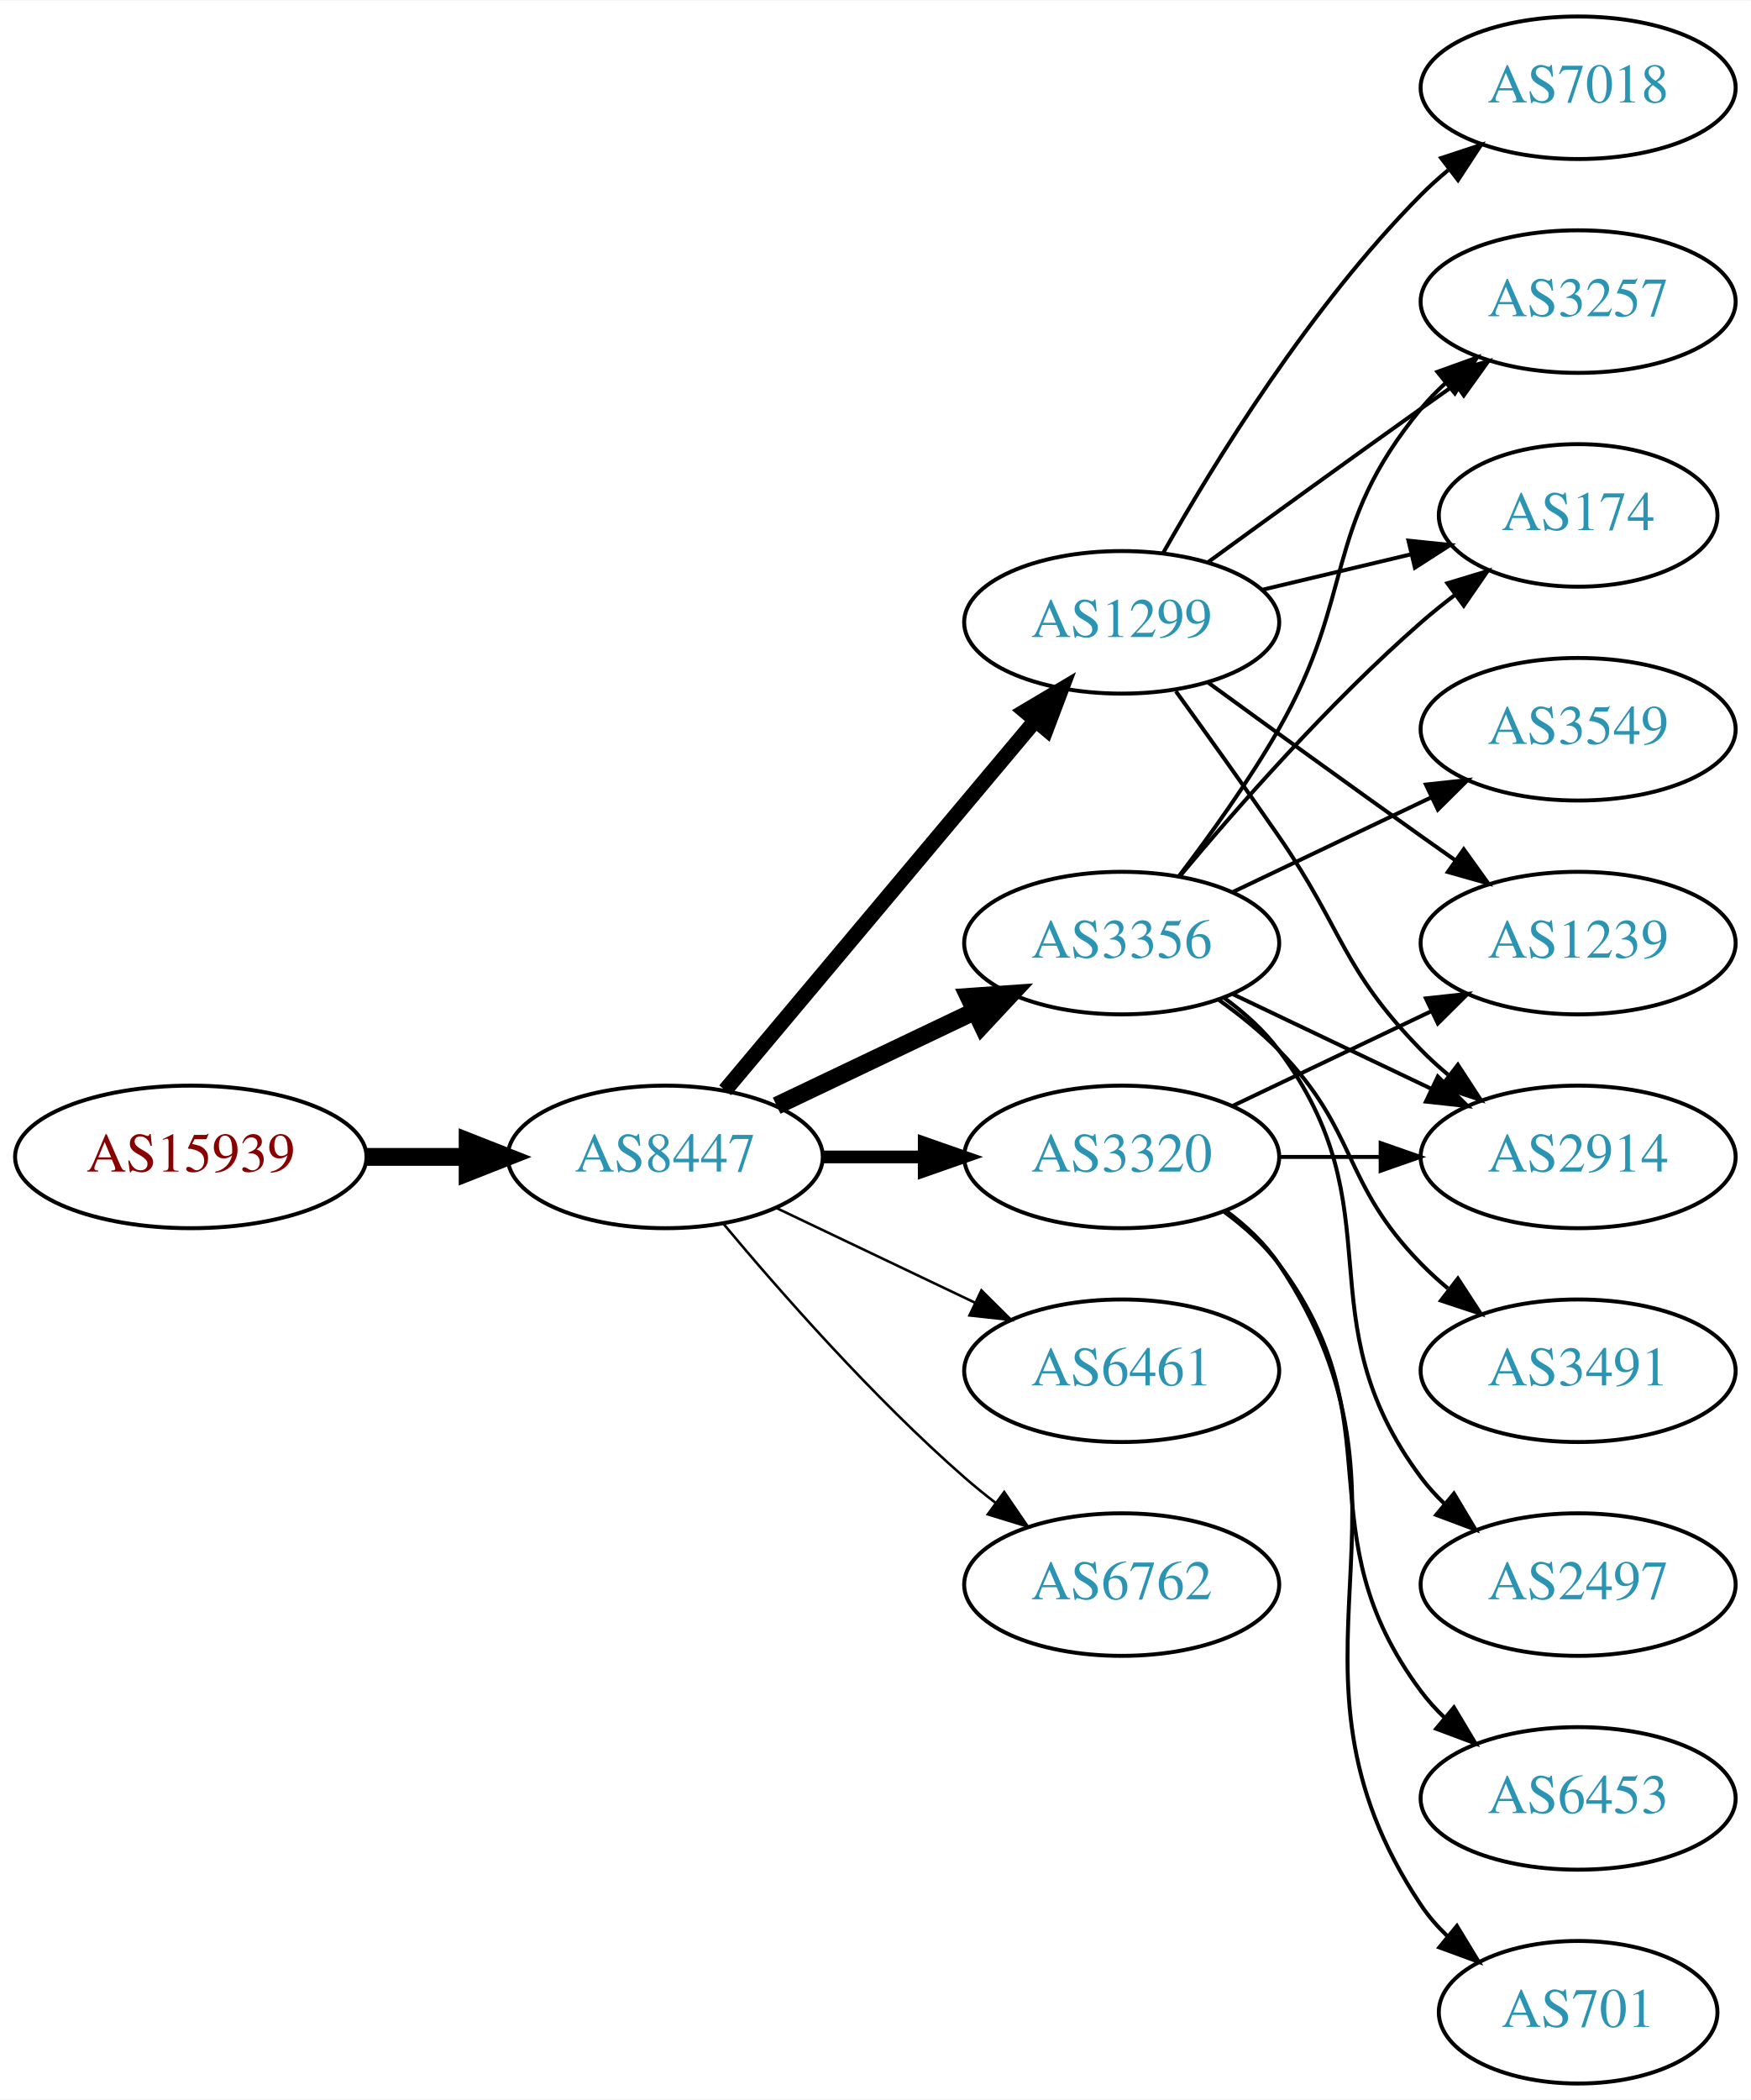
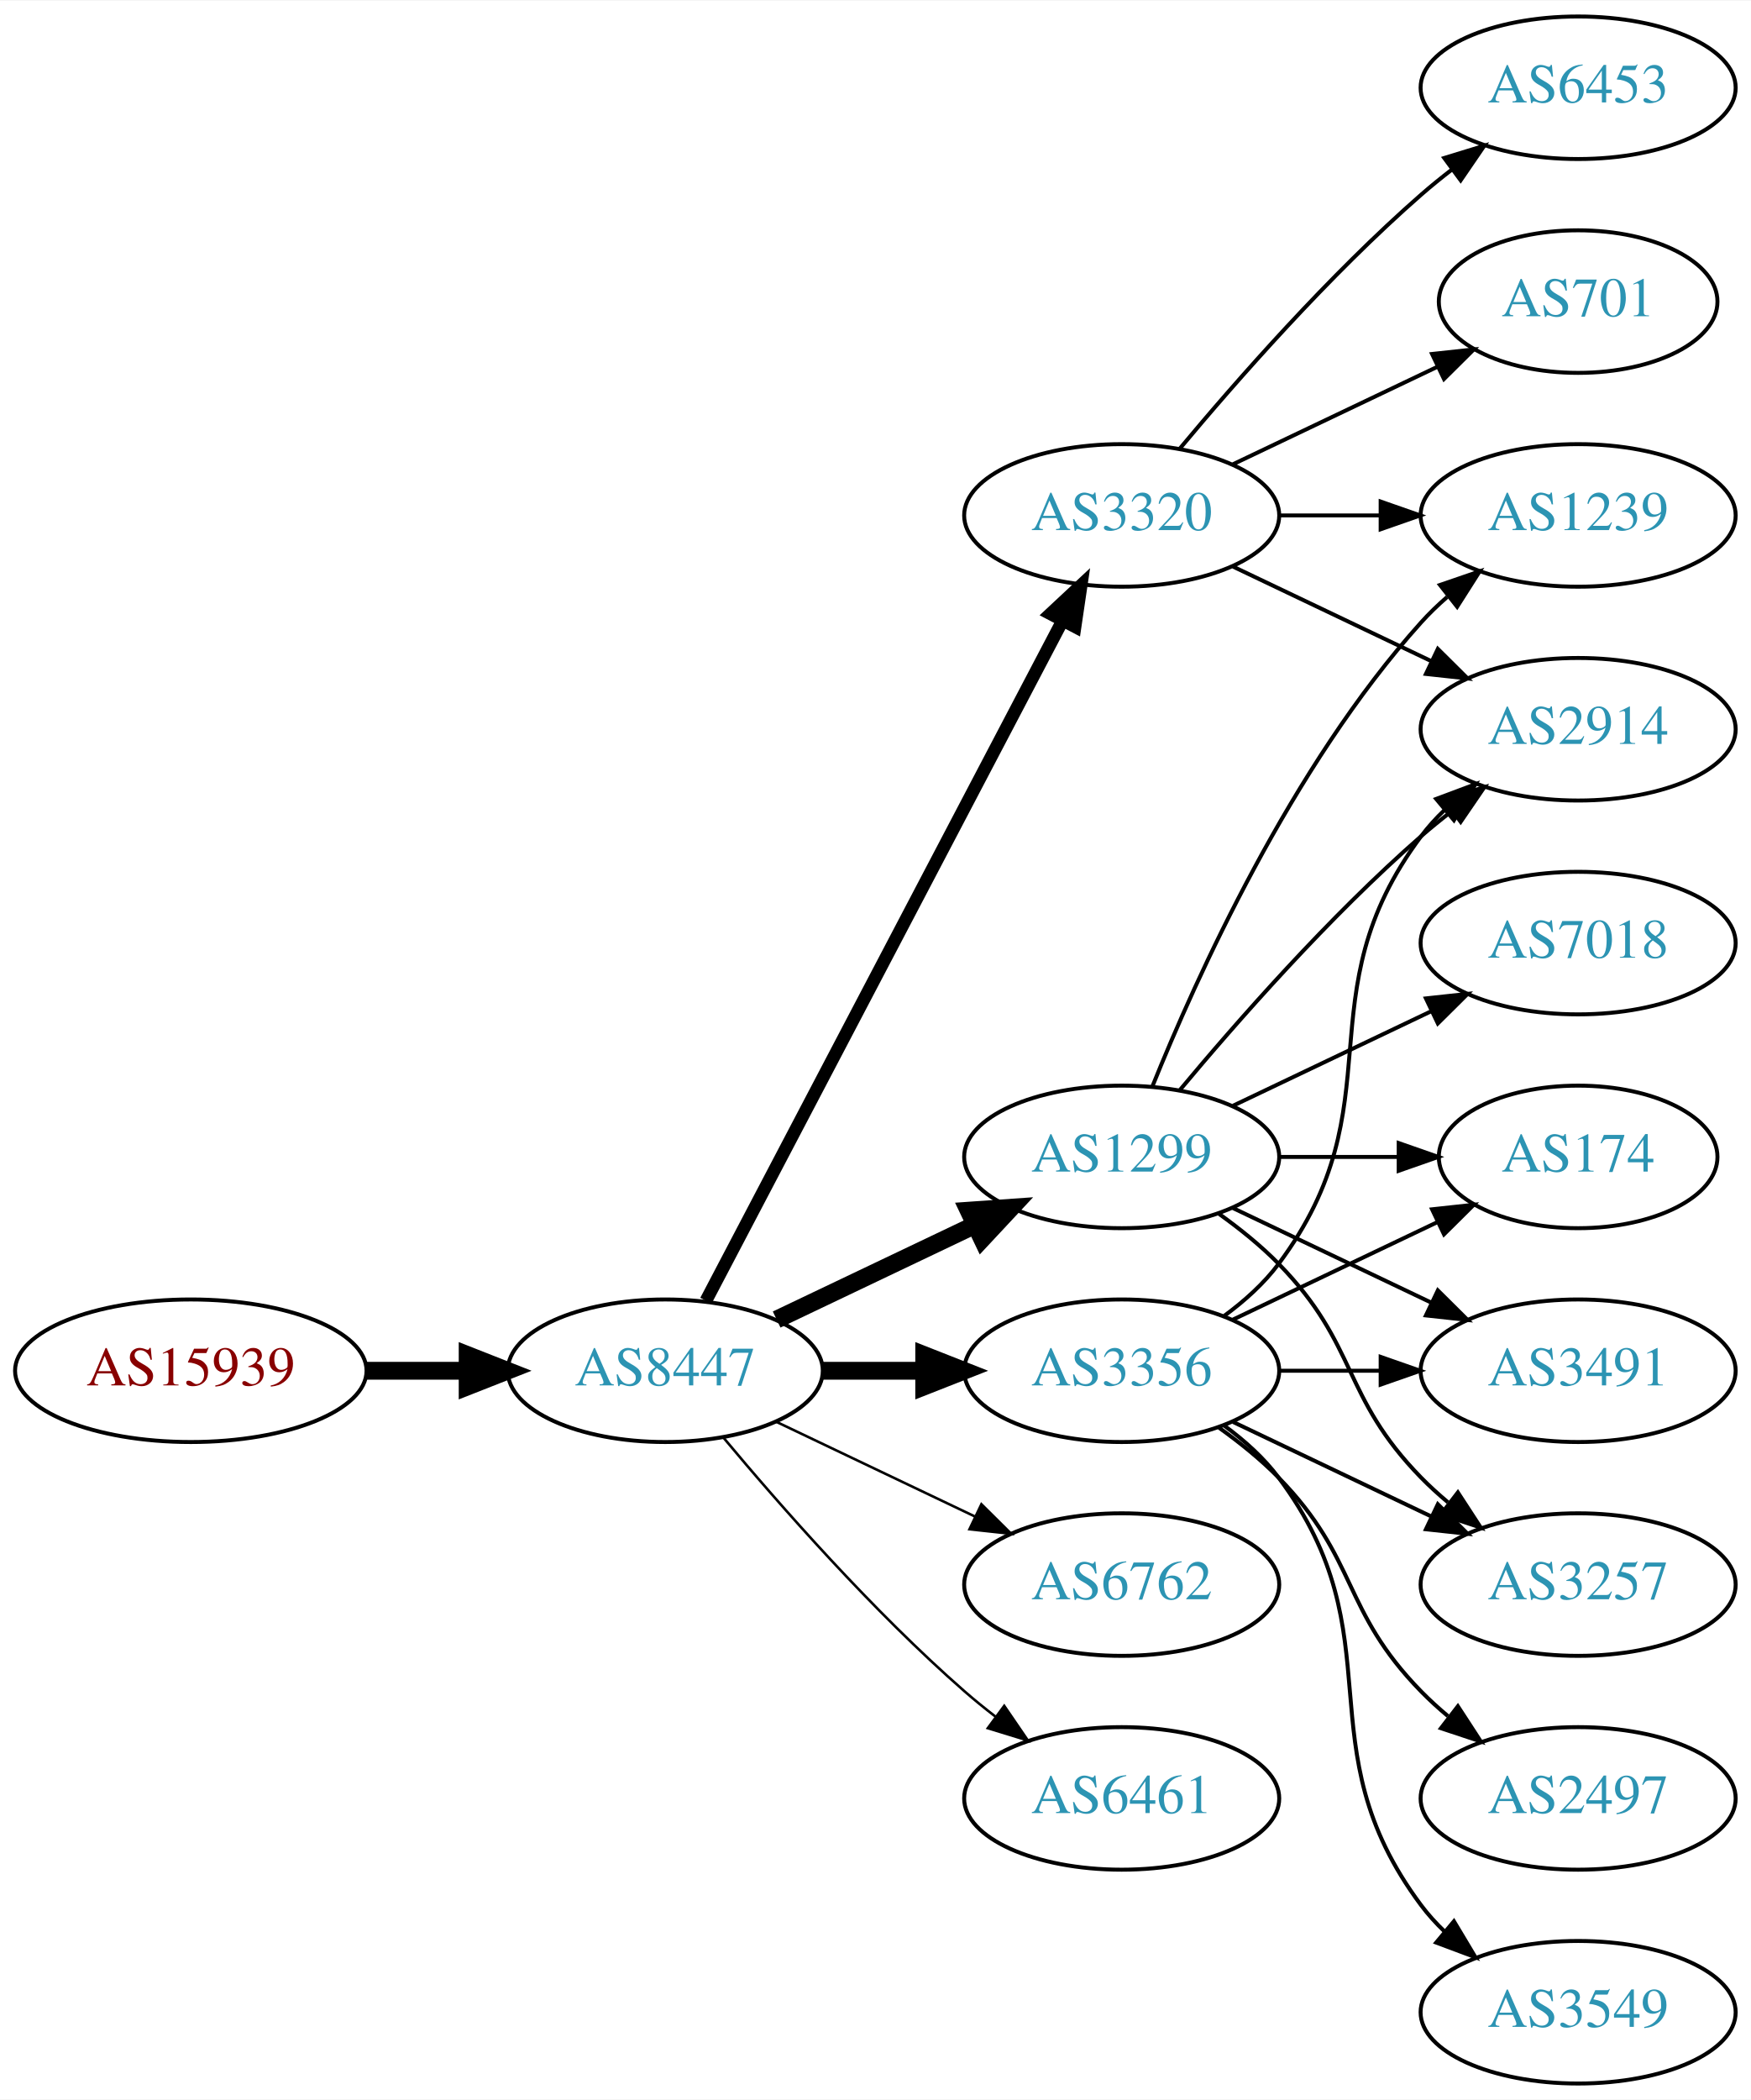
<svg xmlns="http://www.w3.org/2000/svg" xmlns:xlink="http://www.w3.org/1999/xlink" width="442pt" height="530pt" viewBox="0.00 0.00 442.27 530.00">
  <g id="graph0" class="graph" transform="scale(1 1) rotate(0) translate(4 526)">
    <polygon fill="white" stroke="none" points="-4,4 -4,-526 438.271,-526 438.271,4 -4,4" />
    <g id="node1" class="node">
      <g id="a_node1">
        <a xlink:href="/asn/15939" xlink:title="AS15939 ~ DELOITTEAT-AS [AT]">
-           <ellipse fill="#ffffff" stroke="black" cx="44.196" cy="-234" rx="44.393" ry="18" />
-           <text text-anchor="middle" x="44.196" y="-230.3" font-family="Times,serif" font-size="14.00" fill="#880000">AS15939</text>
+           <ellipse fill="#ffffff" stroke="black" cx="44.196" cy="-180" rx="44.393" ry="18" />
+           <text text-anchor="middle" x="44.196" y="-176.3" font-family="Times,serif" font-size="14.00" fill="#880000">AS15939</text>
        </a>
      </g>
    </g>
    <g id="node2" class="node">
      <g id="a_node2">
        <a xlink:href="/asn/8447" xlink:title="AS8447 ~ A1 Telekom Austria AG [AT]">
-           <ellipse fill="#ffffff" stroke="black" cx="164.039" cy="-234" rx="39.794" ry="18" />
-           <text text-anchor="middle" x="164.039" y="-230.3" font-family="Times,serif" font-size="14.00" fill="#2c94b3">AS8447</text>
+           <ellipse fill="#ffffff" stroke="black" cx="164.039" cy="-180" rx="39.794" ry="18" />
+           <text text-anchor="middle" x="164.039" y="-176.3" font-family="Times,serif" font-size="14.00" fill="#2c94b3">AS8447</text>
        </a>
      </g>
    </g>
    <g id="edge1" class="edge">
-       <path fill="none" stroke="black" stroke-width="4.5" d="M88.407,-234C96.72,-234 105.482,-234 113.965,-234" />
-       <polygon fill="black" stroke="black" stroke-width="4.5" points="114.123,-237.938 124.123,-234 114.123,-230.063 114.123,-237.938" />
+       <path fill="none" stroke="black" stroke-width="4.5" d="M88.407,-180C96.72,-180 105.482,-180 113.965,-180" />
+       <polygon fill="black" stroke="black" stroke-width="4.5" points="114.123,-183.938 124.123,-180 114.123,-176.063 114.123,-183.938" />
    </g>
    <g id="node3" class="node">
      <g id="a_node3">
        <a xlink:href="/asn/1299" xlink:title="AS1299 ~ Telia Carrier [EU]">
-           <ellipse fill="#ffffff" stroke="black" cx="279.332" cy="-369" rx="39.794" ry="18" />
-           <text text-anchor="middle" x="279.332" y="-365.3" font-family="Times,serif" font-size="14.00" fill="#2c94b3">AS1299</text>
+           <ellipse fill="#ffffff" stroke="black" cx="279.332" cy="-234" rx="39.794" ry="18" />
+           <text text-anchor="middle" x="279.332" y="-230.3" font-family="Times,serif" font-size="14.00" fill="#2c94b3">AS1299</text>
        </a>
      </g>
    </g>
    <g id="edge2" class="edge">
-       <path fill="none" stroke="black" stroke-width="3.857" d="M179.158,-250.825C198.833,-274.269 234.637,-316.934 257.415,-344.076" />
-       <polygon fill="black" stroke="black" stroke-width="3.857" points="254.925,-346.553 264.034,-351.963 260.287,-342.053 254.925,-346.553" />
+       <path fill="none" stroke="black" stroke-width="4.5" d="M192.175,-192.934C207.169,-200.081 225.99,-209.052 242.213,-216.785" />
+       <polygon fill="black" stroke="black" stroke-width="4.5" points="240.695,-220.423 251.417,-221.171 244.084,-213.314 240.695,-220.423" />
    </g>
    <g id="node4" class="node">
      <g id="a_node4">
-         <a xlink:href="/asn/6461" xlink:title="AS6461 ~ Zayo Bandwidth [US]">
-           <ellipse fill="#ffffff" stroke="black" cx="279.332" cy="-180" rx="39.794" ry="18" />
-           <text text-anchor="middle" x="279.332" y="-176.3" font-family="Times,serif" font-size="14.00" fill="#2c94b3">AS6461</text>
+         <a xlink:href="/asn/3320" xlink:title="AS3320 ~ DTAG [DE]">
+           <ellipse fill="#ffffff" stroke="black" cx="279.332" cy="-396" rx="39.794" ry="18" />
+           <text text-anchor="middle" x="279.332" y="-392.3" font-family="Times,serif" font-size="14.00" fill="#2c94b3">AS3320</text>
        </a>
      </g>
    </g>
    <g id="edge3" class="edge">
-       <path fill="none" stroke="black" stroke-width="0.643" d="M192.175,-221.066C207.169,-213.919 225.99,-204.948 242.213,-197.215" />
-       <polygon fill="black" stroke="black" stroke-width="0.643" points="243.895,-200.291 251.417,-192.829 240.884,-193.972 243.895,-200.291" />
+       <path fill="none" stroke="black" stroke-width="3.214" d="M174.31,-197.676C194.151,-235.505 240.829,-324.499 264.316,-369.278" />
+       <polygon fill="black" stroke="black" stroke-width="3.214" points="261.347,-371.152 269.091,-378.383 267.546,-367.901 261.347,-371.152" />
    </g>
    <g id="node5" class="node">
      <g id="a_node5">
        <a xlink:href="/asn/3356" xlink:title="AS3356 ~ Level 3 Parent, LLC [US]">
-           <ellipse fill="#ffffff" stroke="black" cx="279.332" cy="-288" rx="39.794" ry="18" />
-           <text text-anchor="middle" x="279.332" y="-284.3" font-family="Times,serif" font-size="14.00" fill="#2c94b3">AS3356</text>
+           <ellipse fill="#ffffff" stroke="black" cx="279.332" cy="-180" rx="39.794" ry="18" />
+           <text text-anchor="middle" x="279.332" y="-176.3" font-family="Times,serif" font-size="14.00" fill="#2c94b3">AS3356</text>
        </a>
      </g>
    </g>
    <g id="edge4" class="edge">
-       <path fill="none" stroke="black" stroke-width="4.5" d="M192.175,-246.934C207.169,-254.081 225.99,-263.052 242.213,-270.785" />
-       <polygon fill="black" stroke="black" stroke-width="4.5" points="240.695,-274.423 251.417,-275.171 244.084,-267.314 240.695,-274.423" />
+       <path fill="none" stroke="black" stroke-width="4.5" d="M203.711,-180C211.914,-180 220.678,-180 229.21,-180" />
+       <polygon fill="black" stroke="black" stroke-width="4.5" points="229.449,-183.938 239.449,-180 229.449,-176.063 229.449,-183.938" />
    </g>
    <g id="node6" class="node">
      <g id="a_node6">
-         <a xlink:href="/asn/3320" xlink:title="AS3320 ~ DTAG [DE]">
-           <ellipse fill="#ffffff" stroke="black" cx="279.332" cy="-234" rx="39.794" ry="18" />
-           <text text-anchor="middle" x="279.332" y="-230.3" font-family="Times,serif" font-size="14.00" fill="#2c94b3">AS3320</text>
-         </a>
-       </g>
-     </g>
-     <g id="edge5" class="edge">
-       <path fill="none" stroke="black" stroke-width="3.214" d="M203.711,-234C211.914,-234 220.678,-234 229.21,-234" />
-       <polygon fill="black" stroke="black" stroke-width="3.214" points="229.449,-237.5 239.449,-234 229.449,-230.5 229.449,-237.5" />
-     </g>
-     <g id="node7" class="node">
-       <g id="a_node7">
        <a xlink:href="/asn/6762" xlink:title="AS6762 ~ TELECOM ITALIA SPARKLE S.p.A. [IT]">
          <ellipse fill="#ffffff" stroke="black" cx="279.332" cy="-126" rx="39.794" ry="18" />
          <text text-anchor="middle" x="279.332" y="-122.3" font-family="Times,serif" font-size="14.00" fill="#2c94b3">AS6762</text>
        </a>
      </g>
    </g>
+     <g id="edge5" class="edge">
+       <path fill="none" stroke="black" stroke-width="0.643" d="M192.175,-167.066C207.169,-159.919 225.99,-150.948 242.213,-143.215" />
+       <polygon fill="black" stroke="black" stroke-width="0.643" points="243.895,-146.291 251.417,-138.829 240.884,-139.972 243.895,-146.291" />
+     </g>
+     <g id="node7" class="node">
+       <g id="a_node7">
+         <a xlink:href="/asn/6461" xlink:title="AS6461 ~ Zayo Bandwidth [US]">
+           <ellipse fill="#ffffff" stroke="black" cx="279.332" cy="-72" rx="39.794" ry="18" />
+           <text text-anchor="middle" x="279.332" y="-68.3" font-family="Times,serif" font-size="14.00" fill="#2c94b3">AS6461</text>
+         </a>
+       </g>
+     </g>
    <g id="edge6" class="edge">
-       <path fill="none" stroke="black" stroke-width="0.643" d="M178.669,-217.183C192.951,-200.071 216.498,-173.255 239.685,-153 242.151,-150.846 244.789,-148.706 247.487,-146.628" />
-       <polygon fill="black" stroke="black" stroke-width="0.643" points="249.66,-149.375 255.641,-140.63 245.512,-143.736 249.66,-149.375" />
+       <path fill="none" stroke="black" stroke-width="0.643" d="M178.669,-163.183C192.951,-146.071 216.498,-119.255 239.685,-99 242.151,-96.846 244.789,-94.706 247.487,-92.628" />
+       <polygon fill="black" stroke="black" stroke-width="0.643" points="249.66,-95.375 255.641,-86.63 245.512,-89.736 249.66,-95.375" />
    </g>
    <g id="node8" class="node">
      <g id="a_node8">
-         <a xlink:href="/asn/1239" xlink:title="AS1239 ~ Sprint [US]">
-           <ellipse fill="#ffffff" stroke="black" cx="394.625" cy="-288" rx="39.794" ry="18" />
-           <text text-anchor="middle" x="394.625" y="-284.3" font-family="Times,serif" font-size="14.00" fill="#2c94b3">AS1239</text>
+         <a xlink:href="/asn/2914" xlink:title="AS2914 ~ NTT America, Inc. [US]">
+           <ellipse fill="#ffffff" stroke="black" cx="394.625" cy="-342" rx="39.794" ry="18" />
+           <text text-anchor="middle" x="394.625" y="-338.3" font-family="Times,serif" font-size="14.00" fill="#2c94b3">AS2914</text>
        </a>
      </g>
    </g>
    <g id="edge7" class="edge">
-       <path fill="none" stroke="black" d="M301.18,-353.778C316.114,-342.909 336.727,-327.975 354.978,-315 357.799,-312.995 360.742,-310.915 363.69,-308.841" />
-       <polygon fill="black" stroke="black" points="365.736,-311.681 371.914,-303.074 361.717,-305.95 365.736,-311.681" />
+       <path fill="none" stroke="black" d="M293.962,-250.817C308.244,-267.929 331.791,-294.745 354.978,-315 357.444,-317.154 360.082,-319.294 362.78,-321.372" />
+       <polygon fill="black" stroke="black" points="360.805,-324.264 370.934,-327.37 364.953,-318.625 360.805,-324.264" />
    </g>
    <g id="node9" class="node">
      <g id="a_node9">
-         <a xlink:href="/asn/7018" xlink:title="AS7018 ~ AT&amp;T Services, Inc. [US]">
-           <ellipse fill="#ffffff" stroke="black" cx="394.625" cy="-504" rx="39.794" ry="18" />
-           <text text-anchor="middle" x="394.625" y="-500.3" font-family="Times,serif" font-size="14.00" fill="#2c94b3">AS7018</text>
+         <a xlink:href="/asn/174" xlink:title="AS174 ~ Cogent Communications [US]">
+           <ellipse fill="#ffffff" stroke="black" cx="394.625" cy="-234" rx="35.194" ry="18" />
+           <text text-anchor="middle" x="394.625" y="-230.3" font-family="Times,serif" font-size="14.00" fill="#2c94b3">AS174</text>
        </a>
      </g>
    </g>
    <g id="edge8" class="edge">
-       <path fill="none" stroke="black" d="M289.791,-386.49C302.573,-409.096 327.005,-448.886 354.978,-477 357.089,-479.121 359.385,-481.188 361.77,-483.171" />
-       <polygon fill="black" stroke="black" points="360.023,-486.242 370.086,-489.556 364.286,-480.69 360.023,-486.242" />
+       <path fill="none" stroke="black" d="M319.004,-234C328.709,-234 339.2,-234 349.163,-234" />
+       <polygon fill="black" stroke="black" points="349.299,-237.5 359.299,-234 349.299,-230.5 349.299,-237.5" />
    </g>
    <g id="node10" class="node">
      <g id="a_node10">
-         <a xlink:href="/asn/2914" xlink:title="AS2914 ~ NTT America, Inc. [US]">
-           <ellipse fill="#ffffff" stroke="black" cx="394.625" cy="-234" rx="39.794" ry="18" />
-           <text text-anchor="middle" x="394.625" y="-230.3" font-family="Times,serif" font-size="14.00" fill="#2c94b3">AS2914</text>
+         <a xlink:href="/asn/1239" xlink:title="AS1239 ~ Sprint [US]">
+           <ellipse fill="#ffffff" stroke="black" cx="394.625" cy="-396" rx="39.794" ry="18" />
+           <text text-anchor="middle" x="394.625" y="-392.3" font-family="Times,serif" font-size="14.00" fill="#2c94b3">AS1239</text>
        </a>
      </g>
    </g>
    <g id="edge9" class="edge">
-       <path fill="none" stroke="black" d="M293.011,-351.594C300.626,-341.063 310.459,-327.33 318.978,-315 335.374,-291.269 334.806,-281.617 354.978,-261 357.071,-258.861 359.354,-256.782 361.731,-254.79" />
-       <polygon fill="black" stroke="black" points="364.249,-257.268 370.031,-248.389 359.974,-251.725 364.249,-257.268" />
+       <path fill="none" stroke="black" d="M287.079,-251.787C298.13,-279.243 322.184,-332.578 354.978,-369 356.98,-371.224 359.199,-373.363 361.532,-375.397" />
+       <polygon fill="black" stroke="black" points="359.73,-378.433 369.751,-381.873 364.062,-372.935 359.73,-378.433" />
    </g>
    <g id="node11" class="node">
      <g id="a_node11">
-         <a xlink:href="/asn/3257" xlink:title="AS3257 ~ GTT [DE]">
-           <ellipse fill="#ffffff" stroke="black" cx="394.625" cy="-450" rx="39.794" ry="18" />
-           <text text-anchor="middle" x="394.625" y="-446.3" font-family="Times,serif" font-size="14.00" fill="#2c94b3">AS3257</text>
+         <a xlink:href="/asn/7018" xlink:title="AS7018 ~ AT&amp;T Services, Inc. [US]">
+           <ellipse fill="#ffffff" stroke="black" cx="394.625" cy="-288" rx="39.794" ry="18" />
+           <text text-anchor="middle" x="394.625" y="-284.3" font-family="Times,serif" font-size="14.00" fill="#2c94b3">AS7018</text>
        </a>
      </g>
    </g>
    <g id="edge10" class="edge">
-       <path fill="none" stroke="black" d="M301.18,-384.222C316.114,-395.091 336.727,-410.025 354.978,-423 357.799,-425.005 360.742,-427.085 363.69,-429.159" />
-       <polygon fill="black" stroke="black" points="361.717,-432.05 371.914,-434.926 365.736,-426.319 361.717,-432.05" />
+       <path fill="none" stroke="black" d="M307.468,-246.934C322.462,-254.081 341.283,-263.052 357.506,-270.785" />
+       <polygon fill="black" stroke="black" points="356.177,-274.028 366.71,-275.171 359.188,-267.709 356.177,-274.028" />
    </g>
    <g id="node12" class="node">
      <g id="a_node12">
-         <a xlink:href="/asn/174" xlink:title="AS174 ~ Cogent Communications [US]">
-           <ellipse fill="#ffffff" stroke="black" cx="394.625" cy="-396" rx="35.194" ry="18" />
-           <text text-anchor="middle" x="394.625" y="-392.3" font-family="Times,serif" font-size="14.00" fill="#2c94b3">AS174</text>
-         </a>
-       </g>
-     </g>
-     <g id="edge11" class="edge">
-       <path fill="none" stroke="black" d="M314.939,-377.248C326.733,-380.058 340.038,-383.229 352.306,-386.153" />
-       <polygon fill="black" stroke="black" points="351.772,-389.624 362.311,-388.537 353.394,-382.814 351.772,-389.624" />
-     </g>
-     <g id="edge15" class="edge">
-       <path fill="none" stroke="black" d="M307.468,-275.066C322.462,-267.919 341.283,-258.948 357.506,-251.215" />
-       <polygon fill="black" stroke="black" points="359.188,-254.291 366.71,-246.829 356.177,-247.972 359.188,-254.291" />
-     </g>
-     <g id="edge12" class="edge">
-       <path fill="none" stroke="black" d="M293.793,-304.913C301.686,-315.27 311.535,-328.992 318.978,-342 338.543,-376.194 329.913,-392.606 354.978,-423 356.833,-425.25 358.92,-427.396 361.139,-429.424" />
-       <polygon fill="black" stroke="black" points="359.075,-432.256 369.044,-435.844 363.488,-426.823 359.075,-432.256" />
-     </g>
-     <g id="edge14" class="edge">
-       <path fill="none" stroke="black" d="M293.962,-304.817C308.244,-321.929 331.791,-348.745 354.978,-369 357.648,-371.332 360.521,-373.648 363.451,-375.886" />
-       <polygon fill="black" stroke="black" points="361.602,-378.87 371.742,-381.939 365.729,-373.216 361.602,-378.87" />
-     </g>
-     <g id="node13" class="node">
-       <g id="a_node13">
-         <a xlink:href="/asn/3549" xlink:title="AS3549 ~ Level 3 Parent, LLC [US]">
-           <ellipse fill="#ffffff" stroke="black" cx="394.625" cy="-342" rx="39.794" ry="18" />
-           <text text-anchor="middle" x="394.625" y="-338.3" font-family="Times,serif" font-size="14.00" fill="#2c94b3">AS3549</text>
-         </a>
-       </g>
-     </g>
-     <g id="edge13" class="edge">
-       <path fill="none" stroke="black" d="M307.468,-300.934C322.462,-308.081 341.283,-317.052 357.506,-324.785" />
-       <polygon fill="black" stroke="black" points="356.177,-328.028 366.71,-329.171 359.188,-321.709 356.177,-328.028" />
-     </g>
-     <g id="node14" class="node">
-       <g id="a_node14">
        <a xlink:href="/asn/3491" xlink:title="AS3491 ~ PCCW Global, Inc. [US]">
          <ellipse fill="#ffffff" stroke="black" cx="394.625" cy="-180" rx="39.794" ry="18" />
          <text text-anchor="middle" x="394.625" y="-176.3" font-family="Times,serif" font-size="14.00" fill="#2c94b3">AS3491</text>
        </a>
      </g>
    </g>
-     <g id="edge16" class="edge">
-       <path fill="none" stroke="black" d="M303.926,-273.611C309.182,-269.852 314.513,-265.563 318.978,-261 339.151,-240.383 334.806,-227.617 354.978,-207 357.071,-204.861 359.354,-202.782 361.731,-200.79" />
-       <polygon fill="black" stroke="black" points="364.249,-203.268 370.031,-194.389 359.974,-197.725 364.249,-203.268" />
+     <g id="edge11" class="edge">
+       <path fill="none" stroke="black" d="M307.468,-221.066C322.462,-213.919 341.283,-204.948 357.506,-197.215" />
+       <polygon fill="black" stroke="black" points="359.188,-200.291 366.71,-192.829 356.177,-193.972 359.188,-200.291" />
+     </g>
+     <g id="node13" class="node">
+       <g id="a_node13">
+         <a xlink:href="/asn/3257" xlink:title="AS3257 ~ GTT [DE]">
+           <ellipse fill="#ffffff" stroke="black" cx="394.625" cy="-126" rx="39.794" ry="18" />
+           <text text-anchor="middle" x="394.625" y="-122.3" font-family="Times,serif" font-size="14.00" fill="#2c94b3">AS3257</text>
+         </a>
+       </g>
+     </g>
+     <g id="edge12" class="edge">
+       <path fill="none" stroke="black" d="M303.926,-219.611C309.182,-215.852 314.513,-211.563 318.978,-207 339.151,-186.383 334.806,-173.617 354.978,-153 357.071,-150.861 359.354,-148.782 361.731,-146.79" />
+       <polygon fill="black" stroke="black" points="364.249,-149.268 370.031,-140.389 359.974,-143.725 364.249,-149.268" />
+     </g>
+     <g id="edge15" class="edge">
+       <path fill="none" stroke="black" d="M307.468,-383.066C322.462,-375.919 341.283,-366.948 357.506,-359.215" />
+       <polygon fill="black" stroke="black" points="359.188,-362.291 366.71,-354.829 356.177,-355.972 359.188,-362.291" />
+     </g>
+     <g id="edge14" class="edge">
+       <path fill="none" stroke="black" d="M319.004,-396C327.207,-396 335.971,-396 344.503,-396" />
+       <polygon fill="black" stroke="black" points="344.742,-399.5 354.742,-396 344.742,-392.5 344.742,-399.5" />
+     </g>
+     <g id="node14" class="node">
+       <g id="a_node14">
+         <a xlink:href="/asn/6453" xlink:title="AS6453 ~ TATA COMMUNICATIONS (AMERICA) INC [US]">
+           <ellipse fill="#ffffff" stroke="black" cx="394.625" cy="-504" rx="39.794" ry="18" />
+           <text text-anchor="middle" x="394.625" y="-500.3" font-family="Times,serif" font-size="14.00" fill="#2c94b3">AS6453</text>
+         </a>
+       </g>
+     </g>
+     <g id="edge13" class="edge">
+       <path fill="none" stroke="black" d="M293.962,-412.817C308.244,-429.929 331.791,-456.745 354.978,-477 357.444,-479.154 360.082,-481.294 362.78,-483.372" />
+       <polygon fill="black" stroke="black" points="360.805,-486.264 370.934,-489.37 364.953,-480.625 360.805,-486.264" />
    </g>
    <g id="node15" class="node">
      <g id="a_node15">
-         <a xlink:href="/asn/2497" xlink:title="AS2497 ~ Internet Initiative Japan Inc. [JP]">
-           <ellipse fill="#ffffff" stroke="black" cx="394.625" cy="-126" rx="39.794" ry="18" />
-           <text text-anchor="middle" x="394.625" y="-122.3" font-family="Times,serif" font-size="14.00" fill="#2c94b3">AS2497</text>
-         </a>
-       </g>
-     </g>
-     <g id="edge17" class="edge">
-       <path fill="none" stroke="black" d="M305.262,-274.118C310.338,-270.389 315.256,-265.984 318.978,-261 349.249,-220.458 324.707,-193.542 354.978,-153 356.723,-150.664 358.73,-148.455 360.893,-146.383" />
-       <polygon fill="black" stroke="black" points="363.253,-148.973 368.694,-139.882 358.771,-143.595 363.253,-148.973" />
+         <a xlink:href="/asn/701" xlink:title="AS701 ~ UUNET [US]">
+           <ellipse fill="#ffffff" stroke="black" cx="394.625" cy="-450" rx="35.194" ry="18" />
+           <text text-anchor="middle" x="394.625" y="-446.3" font-family="Times,serif" font-size="14.00" fill="#2c94b3">AS701</text>
+         </a>
+       </g>
+     </g>
+     <g id="edge16" class="edge">
+       <path fill="none" stroke="black" d="M307.468,-408.934C322.9,-416.29 342.385,-425.577 358.92,-433.459" />
+       <polygon fill="black" stroke="black" points="357.729,-436.768 368.262,-437.911 360.741,-430.449 357.729,-436.768" />
    </g>
    <g id="edge20" class="edge">
-       <path fill="none" stroke="black" d="M307.468,-246.934C322.462,-254.081 341.283,-263.052 357.506,-270.785" />
-       <polygon fill="black" stroke="black" points="356.177,-274.028 366.71,-275.171 359.188,-267.709 356.177,-274.028" />
+       <path fill="none" stroke="black" d="M305.262,-193.882C310.338,-197.611 315.256,-202.016 318.978,-207 349.249,-247.542 324.707,-274.458 354.978,-315 356.723,-317.336 358.73,-319.545 360.893,-321.617" />
+       <polygon fill="black" stroke="black" points="358.771,-324.405 368.694,-328.118 363.253,-319.027 358.771,-324.405" />
    </g>
    <g id="edge19" class="edge">
-       <path fill="none" stroke="black" d="M319.004,-234C327.207,-234 335.971,-234 344.503,-234" />
-       <polygon fill="black" stroke="black" points="344.742,-237.5 354.742,-234 344.742,-230.5 344.742,-237.5" />
+       <path fill="none" stroke="black" d="M307.468,-192.934C322.9,-200.29 342.385,-209.577 358.92,-217.459" />
+       <polygon fill="black" stroke="black" points="357.729,-220.768 368.262,-221.911 360.741,-214.449 357.729,-220.768" />
+     </g>
+     <g id="edge22" class="edge">
+       <path fill="none" stroke="black" d="M319.004,-180C327.207,-180 335.971,-180 344.503,-180" />
+       <polygon fill="black" stroke="black" points="344.742,-183.5 354.742,-180 344.742,-176.5 344.742,-183.5" />
+     </g>
+     <g id="edge18" class="edge">
+       <path fill="none" stroke="black" d="M307.468,-167.066C322.462,-159.919 341.283,-150.948 357.506,-143.215" />
+       <polygon fill="black" stroke="black" points="359.188,-146.291 366.71,-138.829 356.177,-139.972 359.188,-146.291" />
    </g>
    <g id="node16" class="node">
      <g id="a_node16">
-         <a xlink:href="/asn/6453" xlink:title="AS6453 ~ TATA COMMUNICATIONS (AMERICA) INC [US]">
+         <a xlink:href="/asn/2497" xlink:title="AS2497 ~ Internet Initiative Japan Inc. [JP]">
          <ellipse fill="#ffffff" stroke="black" cx="394.625" cy="-72" rx="39.794" ry="18" />
-           <text text-anchor="middle" x="394.625" y="-68.3" font-family="Times,serif" font-size="14.00" fill="#2c94b3">AS6453</text>
-         </a>
-       </g>
-     </g>
-     <g id="edge18" class="edge">
-       <path fill="none" stroke="black" d="M305.262,-220.118C310.338,-216.389 315.256,-211.984 318.978,-207 349.249,-166.458 324.707,-139.542 354.978,-99 356.723,-96.664 358.73,-94.455 360.893,-92.383" />
-       <polygon fill="black" stroke="black" points="363.253,-94.973 368.694,-85.882 358.771,-89.595 363.253,-94.973" />
+           <text text-anchor="middle" x="394.625" y="-68.3" font-family="Times,serif" font-size="14.00" fill="#2c94b3">AS2497</text>
+         </a>
+       </g>
+     </g>
+     <g id="edge17" class="edge">
+       <path fill="none" stroke="black" d="M303.926,-165.611C309.182,-161.852 314.513,-157.563 318.978,-153 339.151,-132.383 334.806,-119.617 354.978,-99 357.071,-96.861 359.354,-94.782 361.731,-92.79" />
+       <polygon fill="black" stroke="black" points="364.249,-95.268 370.031,-86.389 359.974,-89.725 364.249,-95.268" />
    </g>
    <g id="node17" class="node">
      <g id="a_node17">
-         <a xlink:href="/asn/701" xlink:title="AS701 ~ UUNET [US]">
-           <ellipse fill="#ffffff" stroke="black" cx="394.625" cy="-18" rx="35.194" ry="18" />
-           <text text-anchor="middle" x="394.625" y="-14.3" font-family="Times,serif" font-size="14.00" fill="#2c94b3">AS701</text>
+         <a xlink:href="/asn/3549" xlink:title="AS3549 ~ Level 3 Parent, LLC [US]">
+           <ellipse fill="#ffffff" stroke="black" cx="394.625" cy="-18" rx="39.794" ry="18" />
+           <text text-anchor="middle" x="394.625" y="-14.3" font-family="Times,serif" font-size="14.00" fill="#2c94b3">AS3549</text>
        </a>
      </g>
    </g>
    <g id="edge21" class="edge">
-       <path fill="none" stroke="black" d="M305.651,-220.393C310.707,-216.649 315.518,-212.169 318.978,-207 360.003,-145.706 313.954,-106.294 354.978,-45 356.845,-42.211 359.105,-39.623 361.584,-37.243" />
-       <polygon fill="black" stroke="black" points="364.002,-39.786 369.507,-30.734 359.558,-34.378 364.002,-39.786" />
+       <path fill="none" stroke="black" d="M305.262,-166.118C310.338,-162.389 315.256,-157.984 318.978,-153 349.249,-112.458 324.707,-85.542 354.978,-45 356.723,-42.664 358.73,-40.455 360.893,-38.383" />
+       <polygon fill="black" stroke="black" points="363.253,-40.973 368.694,-31.882 358.771,-35.595 363.253,-40.973" />
    </g>
  </g>
</svg>
